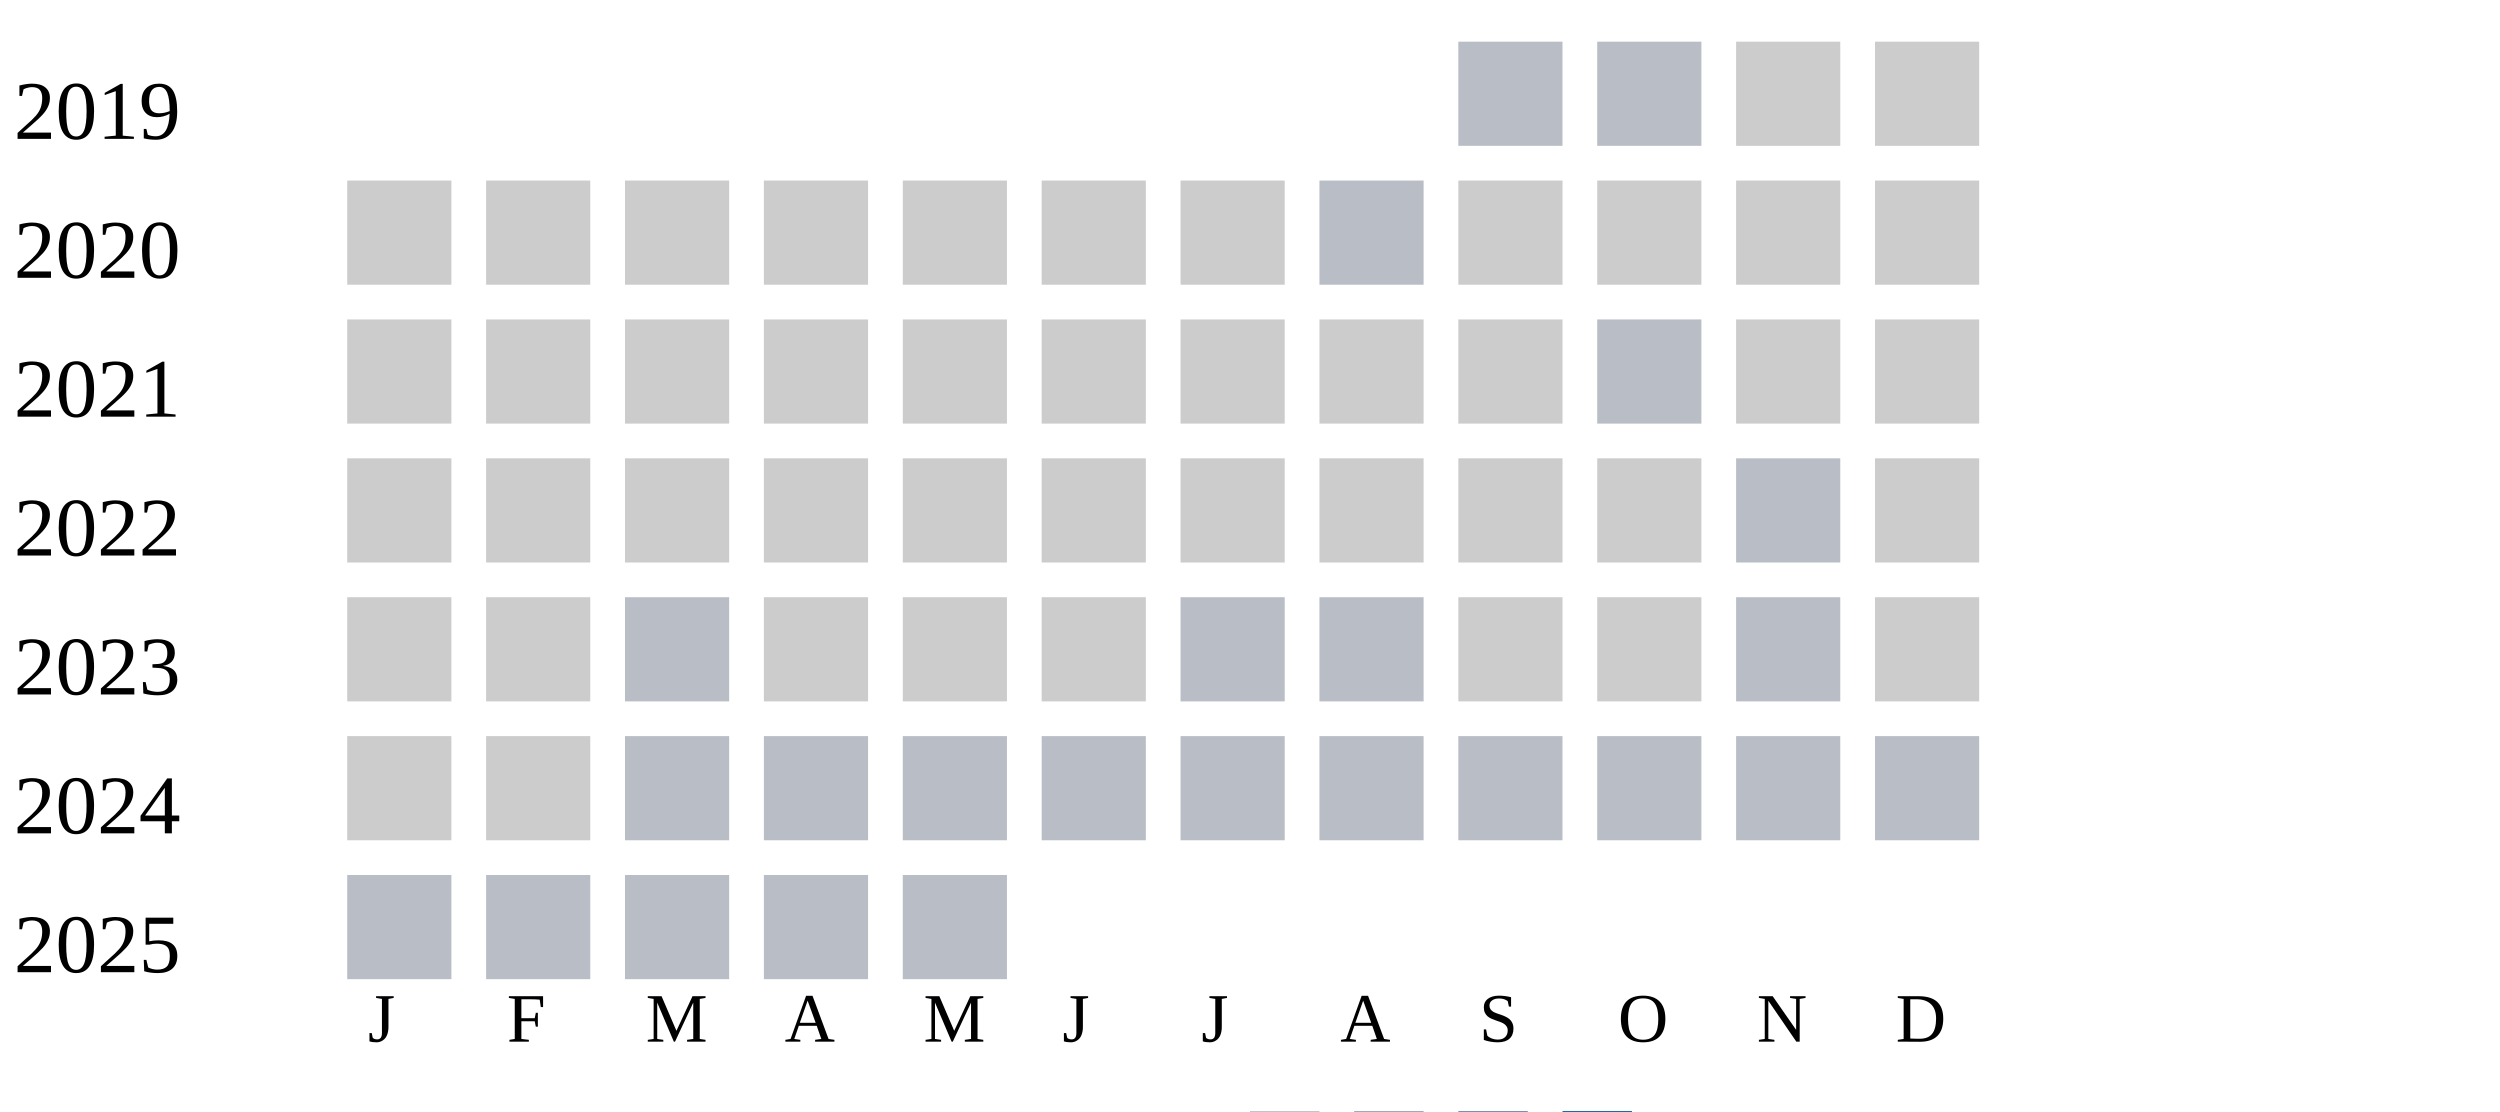
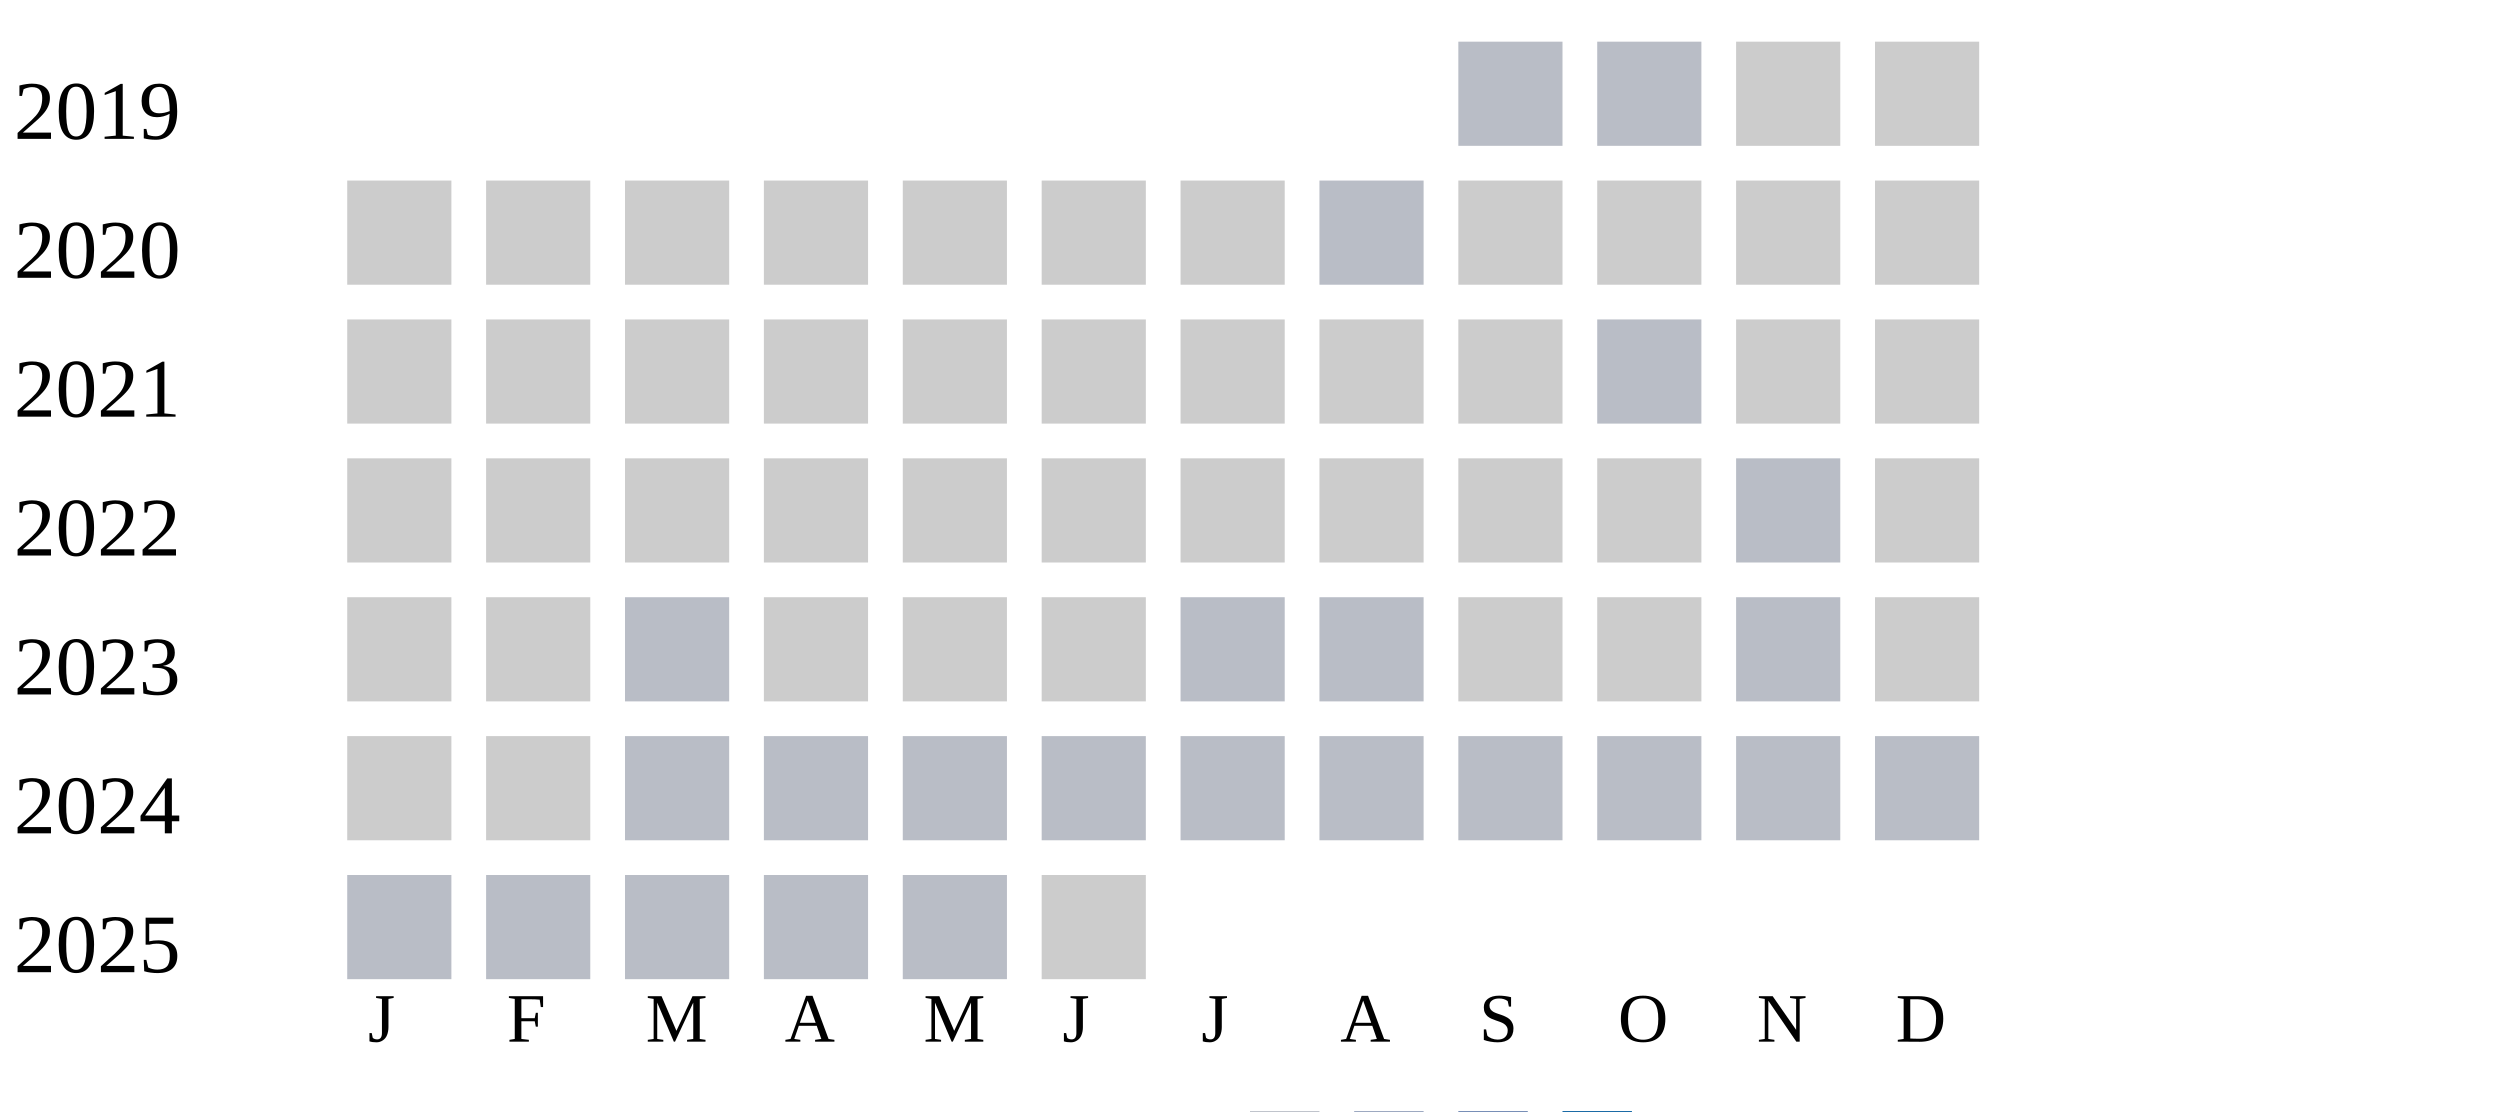
<svg xmlns="http://www.w3.org/2000/svg" width="360" height="160">
  <g transform="translate(0 0)">
    <text x="2" y="20">2019</text>
    <rect x="210" y="6" width="15" height="15" fill="#b9bdc6" />
    <rect x="230" y="6" width="15" height="15" fill="#b9bdc6" />
    <rect x="250" y="6" width="15" height="15" fill="#cccccc" />
    <rect x="270" y="6" width="15" height="15" fill="#cccccc" />
  </g>
  <g transform="translate(0 20)">
    <text x="2" y="20">2020</text>
    <rect x="50" y="6" width="15" height="15" fill="#cccccc" />
    <rect x="70" y="6" width="15" height="15" fill="#cccccc" />
    <rect x="90" y="6" width="15" height="15" fill="#cccccc" />
    <rect x="110" y="6" width="15" height="15" fill="#cccccc" />
    <rect x="130" y="6" width="15" height="15" fill="#cccccc" />
    <rect x="150" y="6" width="15" height="15" fill="#cccccc" />
    <rect x="170" y="6" width="15" height="15" fill="#cccccc" />
    <rect x="190" y="6" width="15" height="15" fill="#b9bdc6" />
    <rect x="210" y="6" width="15" height="15" fill="#cccccc" />
    <rect x="230" y="6" width="15" height="15" fill="#cccccc" />
    <rect x="250" y="6" width="15" height="15" fill="#cccccc" />
    <rect x="270" y="6" width="15" height="15" fill="#cccccc" />
  </g>
  <g transform="translate(0 40)">
    <text x="2" y="20">2021</text>
    <rect x="50" y="6" width="15" height="15" fill="#cccccc" />
    <rect x="70" y="6" width="15" height="15" fill="#cccccc" />
    <rect x="90" y="6" width="15" height="15" fill="#cccccc" />
    <rect x="110" y="6" width="15" height="15" fill="#cccccc" />
    <rect x="130" y="6" width="15" height="15" fill="#cccccc" />
    <rect x="150" y="6" width="15" height="15" fill="#cccccc" />
    <rect x="170" y="6" width="15" height="15" fill="#cccccc" />
    <rect x="190" y="6" width="15" height="15" fill="#cccccc" />
    <rect x="210" y="6" width="15" height="15" fill="#cccccc" />
    <rect x="230" y="6" width="15" height="15" fill="#b9bdc6" />
    <rect x="250" y="6" width="15" height="15" fill="#cccccc" />
    <rect x="270" y="6" width="15" height="15" fill="#cccccc" />
  </g>
  <g transform="translate(0 60)">
    <text x="2" y="20">2022</text>
    <rect x="50" y="6" width="15" height="15" fill="#cccccc" />
    <rect x="70" y="6" width="15" height="15" fill="#cccccc" />
    <rect x="90" y="6" width="15" height="15" fill="#cccccc" />
    <rect x="110" y="6" width="15" height="15" fill="#cccccc" />
    <rect x="130" y="6" width="15" height="15" fill="#cccccc" />
    <rect x="150" y="6" width="15" height="15" fill="#cccccc" />
    <rect x="170" y="6" width="15" height="15" fill="#cccccc" />
    <rect x="190" y="6" width="15" height="15" fill="#cccccc" />
    <rect x="210" y="6" width="15" height="15" fill="#cccccc" />
    <rect x="230" y="6" width="15" height="15" fill="#cccccc" />
    <rect x="250" y="6" width="15" height="15" fill="#b9bdc6" />
    <rect x="270" y="6" width="15" height="15" fill="#cccccc" />
  </g>
  <g transform="translate(0 80)">
    <text x="2" y="20">2023</text>
    <rect x="50" y="6" width="15" height="15" fill="#cccccc" />
    <rect x="70" y="6" width="15" height="15" fill="#cccccc" />
    <rect x="90" y="6" width="15" height="15" fill="#b9bdc6" />
    <rect x="110" y="6" width="15" height="15" fill="#cccccc" />
    <rect x="130" y="6" width="15" height="15" fill="#cccccc" />
    <rect x="150" y="6" width="15" height="15" fill="#cccccc" />
    <rect x="170" y="6" width="15" height="15" fill="#b9bdc6" />
    <rect x="190" y="6" width="15" height="15" fill="#b9bdc6" />
    <rect x="210" y="6" width="15" height="15" fill="#cccccc" />
    <rect x="230" y="6" width="15" height="15" fill="#cccccc" />
    <rect x="250" y="6" width="15" height="15" fill="#b9bdc6" />
    <rect x="270" y="6" width="15" height="15" fill="#cccccc" />
  </g>
  <g transform="translate(0 100)">
    <text x="2" y="20">2024</text>
    <rect x="50" y="6" width="15" height="15" fill="#cccccc" />
    <rect x="70" y="6" width="15" height="15" fill="#cccccc" />
    <rect x="90" y="6" width="15" height="15" fill="#b9bdc6" />
    <rect x="110" y="6" width="15" height="15" fill="#b9bdc6" />
    <rect x="130" y="6" width="15" height="15" fill="#b9bdc6" />
    <rect x="150" y="6" width="15" height="15" fill="#b9bdc6" />
    <rect x="170" y="6" width="15" height="15" fill="#b9bdc6" />
    <rect x="190" y="6" width="15" height="15" fill="#b9bdc6" />
    <rect x="210" y="6" width="15" height="15" fill="#b9bdc6" />
    <rect x="230" y="6" width="15" height="15" fill="#b9bdc6" />
    <rect x="250" y="6" width="15" height="15" fill="#b9bdc6" />
    <rect x="270" y="6" width="15" height="15" fill="#b9bdc6" />
  </g>
  <g transform="translate(0 120)">
    <text x="2" y="20">2025</text>
    <rect x="50" y="6" width="15" height="15" fill="#b9bdc6" />
    <rect x="70" y="6" width="15" height="15" fill="#b9bdc6" />
    <rect x="90" y="6" width="15" height="15" fill="#b9bdc6" />
    <rect x="110" y="6" width="15" height="15" fill="#b9bdc6" />
    <rect x="130" y="6" width="15" height="15" fill="#b9bdc6" />
+     <rect x="150" y="6" width="15" height="15" fill="#cccccc" />
  </g>
  <text style="font-size: 10px; text-align: center" x="53" y="150">J</text>
  <text style="font-size: 10px; text-align: center" x="73" y="150">F</text>
  <text style="font-size: 10px; text-align: center" x="93" y="150">M</text>
  <text style="font-size: 10px; text-align: center" x="113" y="150">A</text>
  <text style="font-size: 10px; text-align: center" x="133" y="150">M</text>
  <text style="font-size: 10px; text-align: center" x="153" y="150">J</text>
  <text style="font-size: 10px; text-align: center" x="173" y="150">J</text>
  <text style="font-size: 10px; text-align: center" x="193" y="150">A</text>
  <text style="font-size: 10px; text-align: center" x="213" y="150">S</text>
  <text style="font-size: 10px; text-align: center" x="233" y="150">O</text>
  <text style="font-size: 10px; text-align: center" x="253" y="150">N</text>
  <text style="font-size: 10px; text-align: center" x="273" y="150">D</text>
  <text style="font-size: 10px;" x="155" y="169">Less</text>
  <rect fill="#b9bdc6" width="10" height="10" x="180" y="160" />
  <rect fill="#919fba" width="10" height="10" x="195" y="160" />
  <rect fill="#6882ae" width="10" height="10" x="210" y="160" />
  <rect fill="#005a9c" width="10" height="10" x="225" y="160" />
  <text x="240" y="169" style="font-size: 10px;">More</text>
</svg>
